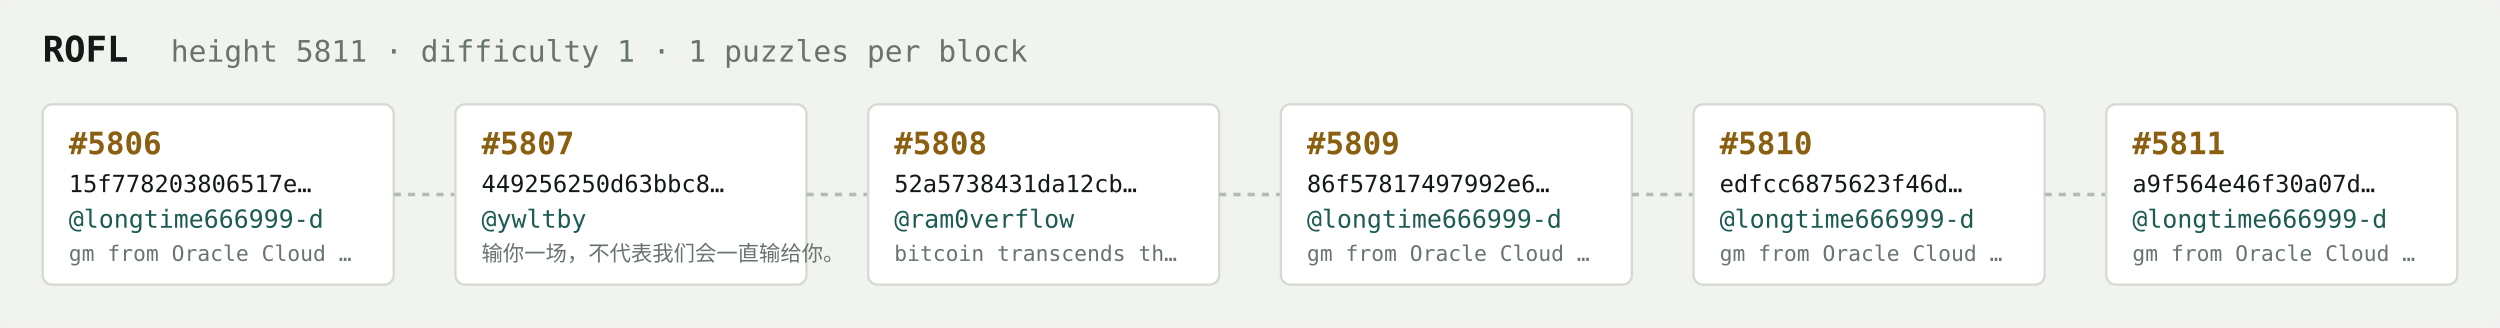
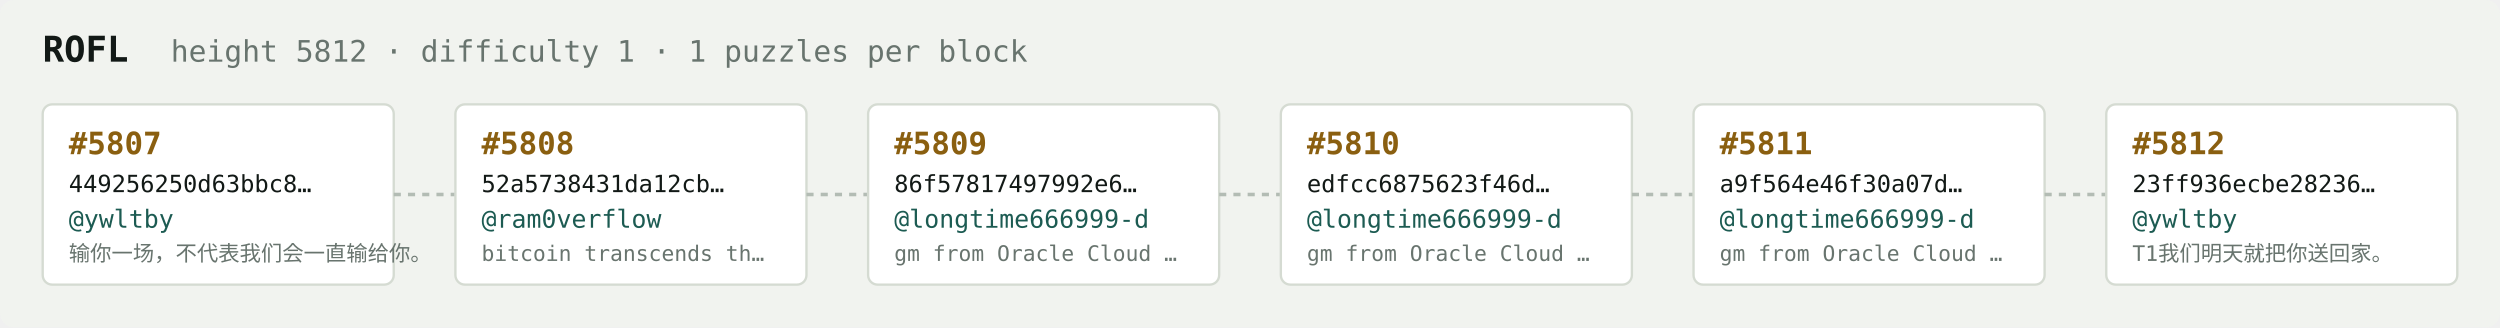
<svg xmlns="http://www.w3.org/2000/svg" width="1054" height="138" viewBox="0 0 1054 138" font-family="ui-monospace,SFMono-Regular,Menlo,monospace">
  <rect fill="#f1f3ef" width="1054" height="138" rx="6" />
  <text x="18" y="26" fill="#121916" font-size="15" font-weight="700">ROFL</text>
-   <text x="72" y="26" fill="#68746e" font-size="12.5">height 5811 · difficulty 1 · 1 puzzles per block</text>
+   <text x="72" y="26" fill="#68746e" font-size="12.5">height 5812 · difficulty 1 · 1 puzzles per block</text>
  <rect x="18" y="44" width="148" height="76" rx="4" fill="#ffffff" stroke="#d5dbd2" stroke-width="1" />
-   <text x="29" y="65" fill="#8a5f10" font-size="13" font-weight="700">#5806</text>
-   <text x="29" y="81" fill="#121916" font-size="10">15f778203806517e…</text>
-   <text x="29" y="96" fill="#1c5b52" font-size="10.5">@longtime666999-d</text>
-   <text x="29" y="110" fill="#68746e" font-size="9">gm from Oracle Cloud …</text>
+   <text x="29" y="65" fill="#8a5f10" font-size="13" font-weight="700">#5807</text>
+   <text x="29" y="81" fill="#121916" font-size="10">449256250d63bbc8…</text>
+   <text x="29" y="96" fill="#1c5b52" font-size="10.5">@ywltby</text>
+   <text x="29" y="110" fill="#68746e" font-size="9">输你一场，不代表我们会一直输给你。</text>
  <line x1="166" y1="82.0" x2="192" y2="82.0" stroke="#b3bcb4" stroke-width="1.5" stroke-dasharray="3 3" />
  <rect x="192" y="44" width="148" height="76" rx="4" fill="#ffffff" stroke="#d5dbd2" stroke-width="1" />
-   <text x="203" y="65" fill="#8a5f10" font-size="13" font-weight="700">#5807</text>
-   <text x="203" y="81" fill="#121916" font-size="10">449256250d63bbc8…</text>
-   <text x="203" y="96" fill="#1c5b52" font-size="10.5">@ywltby</text>
-   <text x="203" y="110" fill="#68746e" font-size="9">输你一场，不代表我们会一直输给你。</text>
+   <text x="203" y="65" fill="#8a5f10" font-size="13" font-weight="700">#5808</text>
+   <text x="203" y="81" fill="#121916" font-size="10">52a5738431da12cb…</text>
+   <text x="203" y="96" fill="#1c5b52" font-size="10.5">@ram0verflow</text>
+   <text x="203" y="110" fill="#68746e" font-size="9">bitcoin transcends th…</text>
  <line x1="340" y1="82.0" x2="366" y2="82.0" stroke="#b3bcb4" stroke-width="1.5" stroke-dasharray="3 3" />
  <rect x="366" y="44" width="148" height="76" rx="4" fill="#ffffff" stroke="#d5dbd2" stroke-width="1" />
-   <text x="377" y="65" fill="#8a5f10" font-size="13" font-weight="700">#5808</text>
-   <text x="377" y="81" fill="#121916" font-size="10">52a5738431da12cb…</text>
-   <text x="377" y="96" fill="#1c5b52" font-size="10.5">@ram0verflow</text>
-   <text x="377" y="110" fill="#68746e" font-size="9">bitcoin transcends th…</text>
+   <text x="377" y="65" fill="#8a5f10" font-size="13" font-weight="700">#5809</text>
+   <text x="377" y="81" fill="#121916" font-size="10">86f57817497992e6…</text>
+   <text x="377" y="96" fill="#1c5b52" font-size="10.5">@longtime666999-d</text>
+   <text x="377" y="110" fill="#68746e" font-size="9">gm from Oracle Cloud …</text>
  <line x1="514" y1="82.0" x2="540" y2="82.0" stroke="#b3bcb4" stroke-width="1.5" stroke-dasharray="3 3" />
  <rect x="540" y="44" width="148" height="76" rx="4" fill="#ffffff" stroke="#d5dbd2" stroke-width="1" />
-   <text x="551" y="65" fill="#8a5f10" font-size="13" font-weight="700">#5809</text>
-   <text x="551" y="81" fill="#121916" font-size="10">86f57817497992e6…</text>
+   <text x="551" y="65" fill="#8a5f10" font-size="13" font-weight="700">#5810</text>
+   <text x="551" y="81" fill="#121916" font-size="10">edfcc6875623f46d…</text>
  <text x="551" y="96" fill="#1c5b52" font-size="10.5">@longtime666999-d</text>
  <text x="551" y="110" fill="#68746e" font-size="9">gm from Oracle Cloud …</text>
  <line x1="688" y1="82.0" x2="714" y2="82.0" stroke="#b3bcb4" stroke-width="1.5" stroke-dasharray="3 3" />
  <rect x="714" y="44" width="148" height="76" rx="4" fill="#ffffff" stroke="#d5dbd2" stroke-width="1" />
-   <text x="725" y="65" fill="#8a5f10" font-size="13" font-weight="700">#5810</text>
-   <text x="725" y="81" fill="#121916" font-size="10">edfcc6875623f46d…</text>
+   <text x="725" y="65" fill="#8a5f10" font-size="13" font-weight="700">#5811</text>
+   <text x="725" y="81" fill="#121916" font-size="10">a9f564e46f30a07d…</text>
  <text x="725" y="96" fill="#1c5b52" font-size="10.5">@longtime666999-d</text>
  <text x="725" y="110" fill="#68746e" font-size="9">gm from Oracle Cloud …</text>
  <line x1="862" y1="82.0" x2="888" y2="82.0" stroke="#b3bcb4" stroke-width="1.5" stroke-dasharray="3 3" />
  <rect x="888" y="44" width="148" height="76" rx="4" fill="#ffffff" stroke="#d5dbd2" stroke-width="1" />
-   <text x="899" y="65" fill="#8a5f10" font-size="13" font-weight="700">#5811</text>
-   <text x="899" y="81" fill="#121916" font-size="10">a9f564e46f30a07d…</text>
-   <text x="899" y="96" fill="#1c5b52" font-size="10.5">@longtime666999-d</text>
-   <text x="899" y="110" fill="#68746e" font-size="9">gm from Oracle Cloud …</text>
+   <text x="899" y="65" fill="#8a5f10" font-size="13" font-weight="700">#5812</text>
+   <text x="899" y="81" fill="#121916" font-size="10">23ff936ecbe28236…</text>
+   <text x="899" y="96" fill="#1c5b52" font-size="10.5">@ywltby</text>
+   <text x="899" y="110" fill="#68746e" font-size="9">T1我们明天就把你送回家。</text>
</svg>
